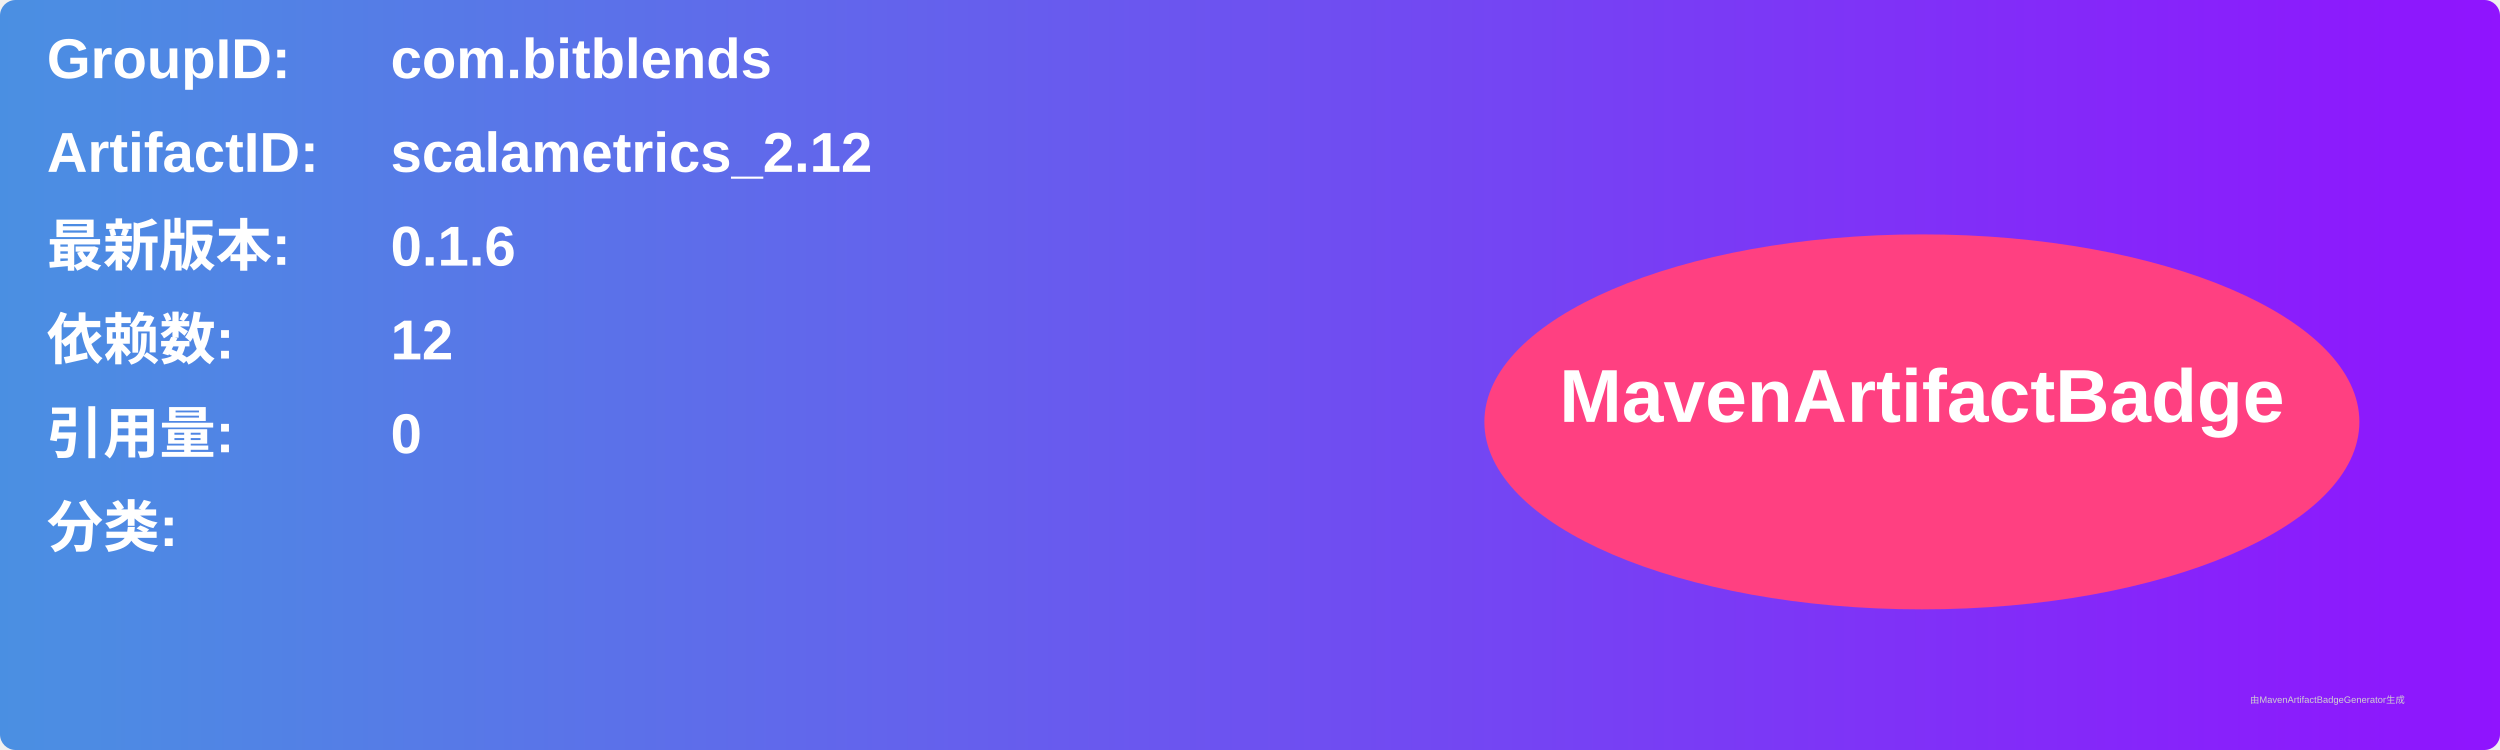
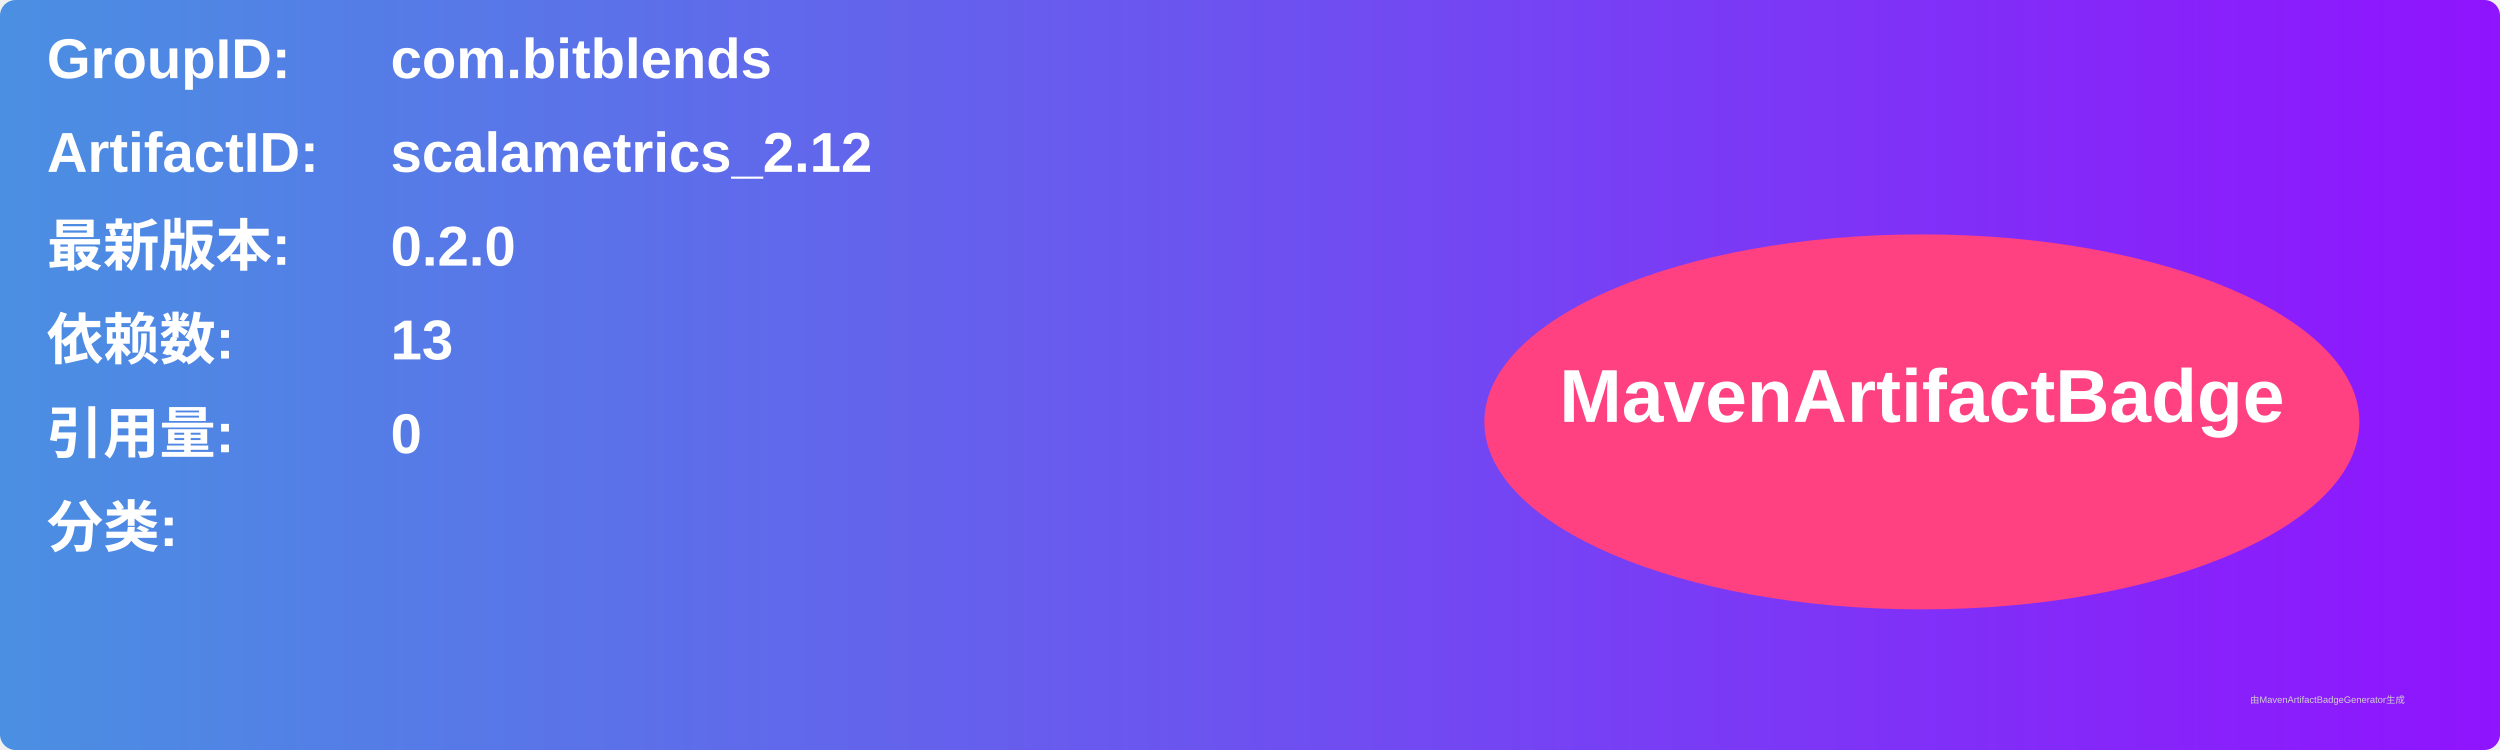
<svg xmlns="http://www.w3.org/2000/svg" width="800" height="240" viewBox="0 0 800 240">
  <linearGradient id="grad" x1="0%" y1="0%" x2="100%" y2="0%">
    <stop offset="0%" stop-color="#4a90e2" />
    <stop offset="100%" stop-color="#9013fe" />
  </linearGradient>
  <rect width="100%" height="100%" rx="5" ry="5" fill="url(#grad)" />
  <g transform="translate(15, 15)">
    <text x="0" y="10" font-family="Arial" font-size="18" fill="white" font-weight="bold" width="260">GroupID:</text>
    <text x="110" y="10" font-family="Arial" font-size="18" fill="white" font-weight="bold" width="460">com.bitblends</text>
    <text x="0" y="40" font-family="Arial" font-size="18" fill="white" font-weight="bold" width="260">ArtifactID:</text>
    <text x="110" y="40" font-family="Arial" font-size="18" fill="white" font-weight="bold" width="460">scalametrics_2.12</text>
    <text x="0" y="70" font-family="Arial" font-size="18" fill="white" font-weight="bold">最新版本:</text>
    <text x="110" y="70" font-family="Arial" font-size="18" fill="white" font-weight="bold">
-       <tspan font-weight="bold">0.1.6</tspan>
+       <tspan font-weight="bold">0.2.0</tspan>
    </text>
    <text x="0" y="100" font-family="Arial" font-size="18" fill="white" font-weight="bold">依赖数: </text>
    <text x="110" y="100" font-family="Arial" font-size="18" fill="white">
-       <tspan font-weight="bold">12</tspan>
+       <tspan font-weight="bold">13</tspan>
    </text>
    <text x="0" y="130" font-family="Arial" font-size="18" fill="white" font-weight="bold">引用量: </text>
    <text x="110" y="130" font-family="Arial" font-size="18" fill="white">
      <tspan font-weight="bold">0</tspan>
    </text>
    <text x="0" y="160" font-family="Arial" font-size="18" fill="white" font-weight="bold">分类:</text>
    <text x="10" y="190" font-family="Arial" font-size="10" fill="white">
      <tspan font-weight="bold" />
    </text>
    <ellipse cx="600" cy="120" rx="140" ry="60" fill="#ff4081" />
    <text x="600" y="120" text-anchor="middle" font-family="Arial" font-size="24" fill="white" font-weight="bold">MavenArtifactBadge</text>
  </g>
  <text x="720" y="225" font-family="Arial" font-size="3" fill="#d0d0d0">由MavenArtifactBadgeGenerator生成</text>
</svg>
